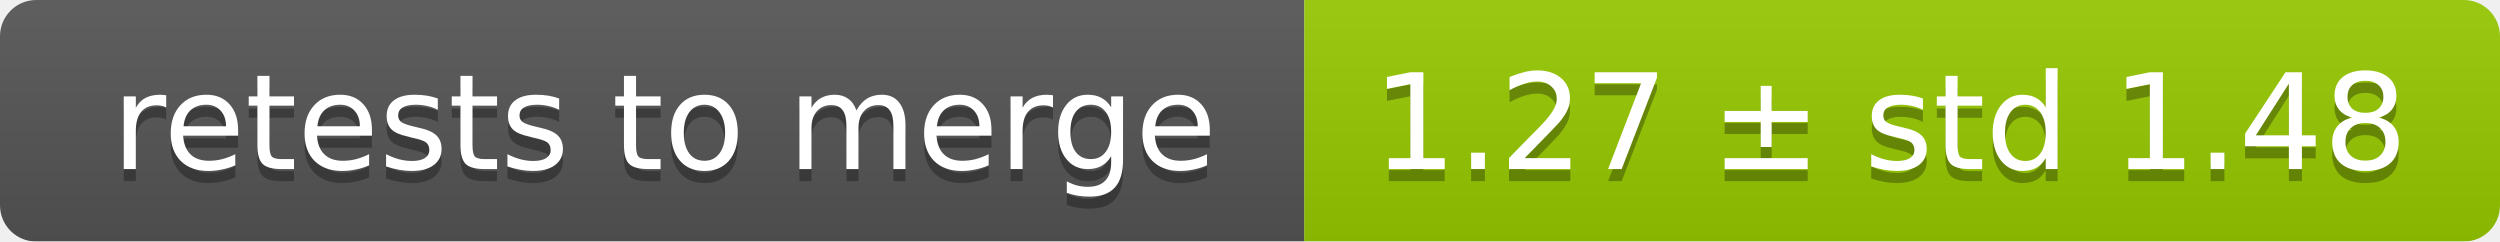
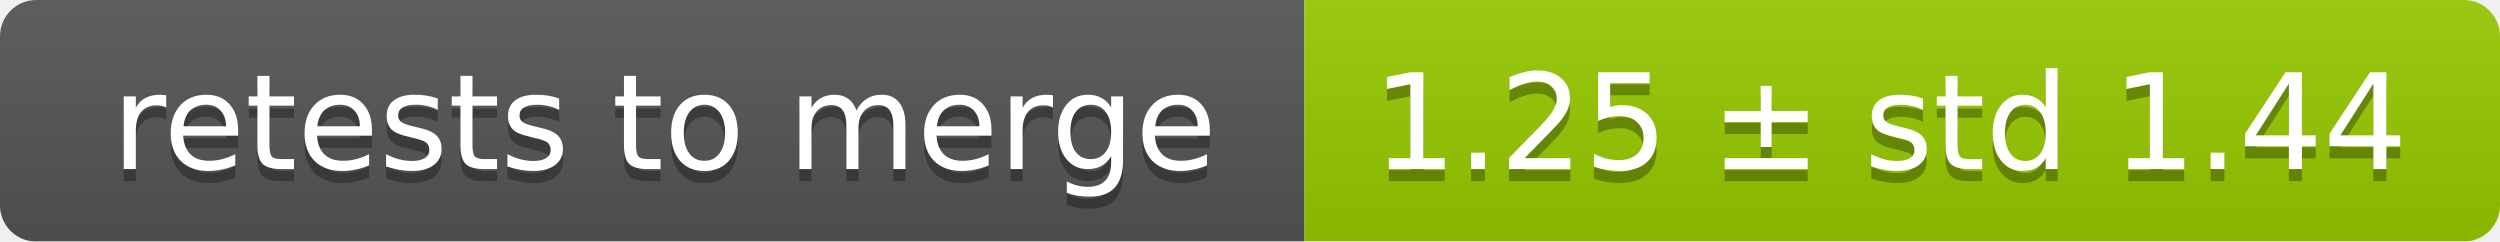
<svg xmlns="http://www.w3.org/2000/svg" width="207" height="20">
  <linearGradient id="smooth" x2="0" y2="100%">
    <stop offset="0" stop-color="#bbb" stop-opacity=".1" />
    <stop offset="1" stop-opacity=".1" />
  </linearGradient>
  <mask id="round">
    <rect width="207" height="20" rx="3" fill="#fff" />
  </mask>
  <g mask="url(#round)">
    <rect width="108" height="20" fill="#555" />
    <rect x="108" width="99" height="20" fill="#97ca00" />
    <rect width="207" height="20" fill="url(#smooth)" />
  </g>
  <g fill="#fff" text-anchor="middle" font-family="DejaVu Sans,Verdana,Geneva,sans-serif" font-size="11">
    <text x="55" y="15" fill="#010101" fill-opacity=".3">retests to merge</text>
    <text x="55" y="14">retests to merge</text>
-     <text x="156.5" y="15" fill="#010101" fill-opacity=".3">1.27 ± std 1.48</text>
-     <text x="156.5" y="14">1.27 ± std 1.48</text>
+     <text x="156.5" y="15" fill="#010101" fill-opacity=".3">1.25 ± std 1.44</text>
+     <text x="156.5" y="14">1.25 ± std 1.44</text>
  </g>
</svg>
